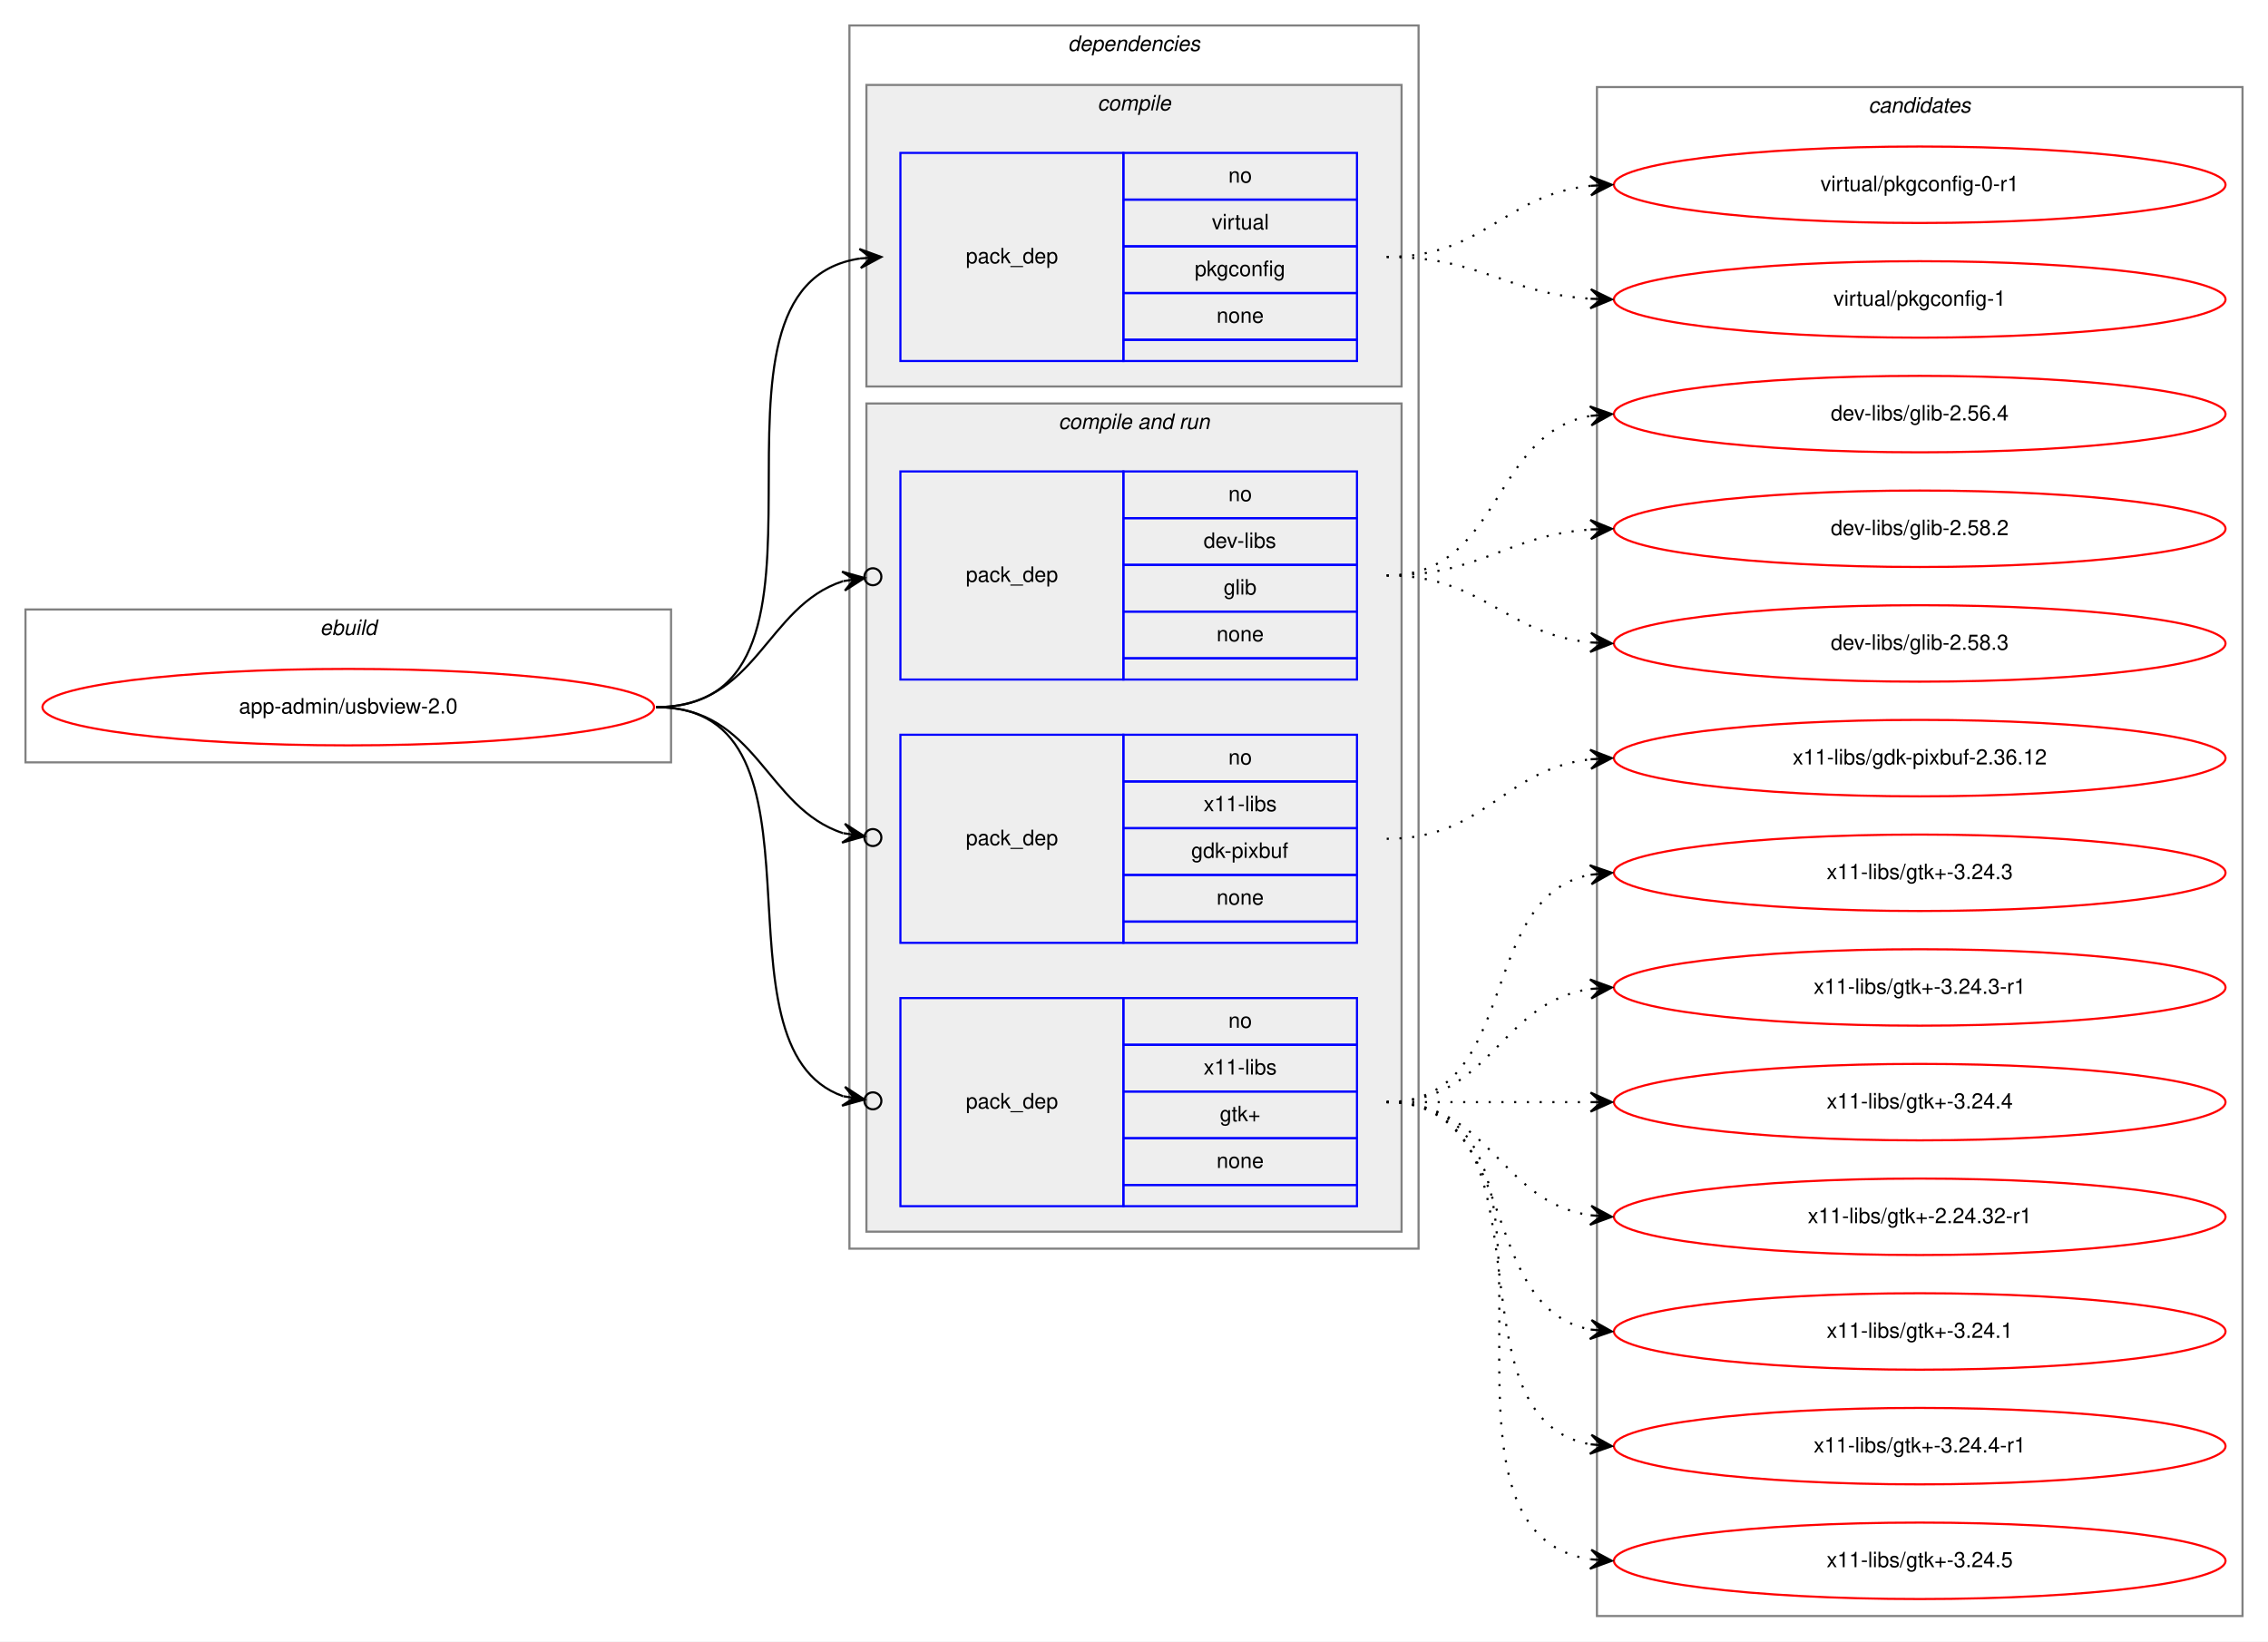
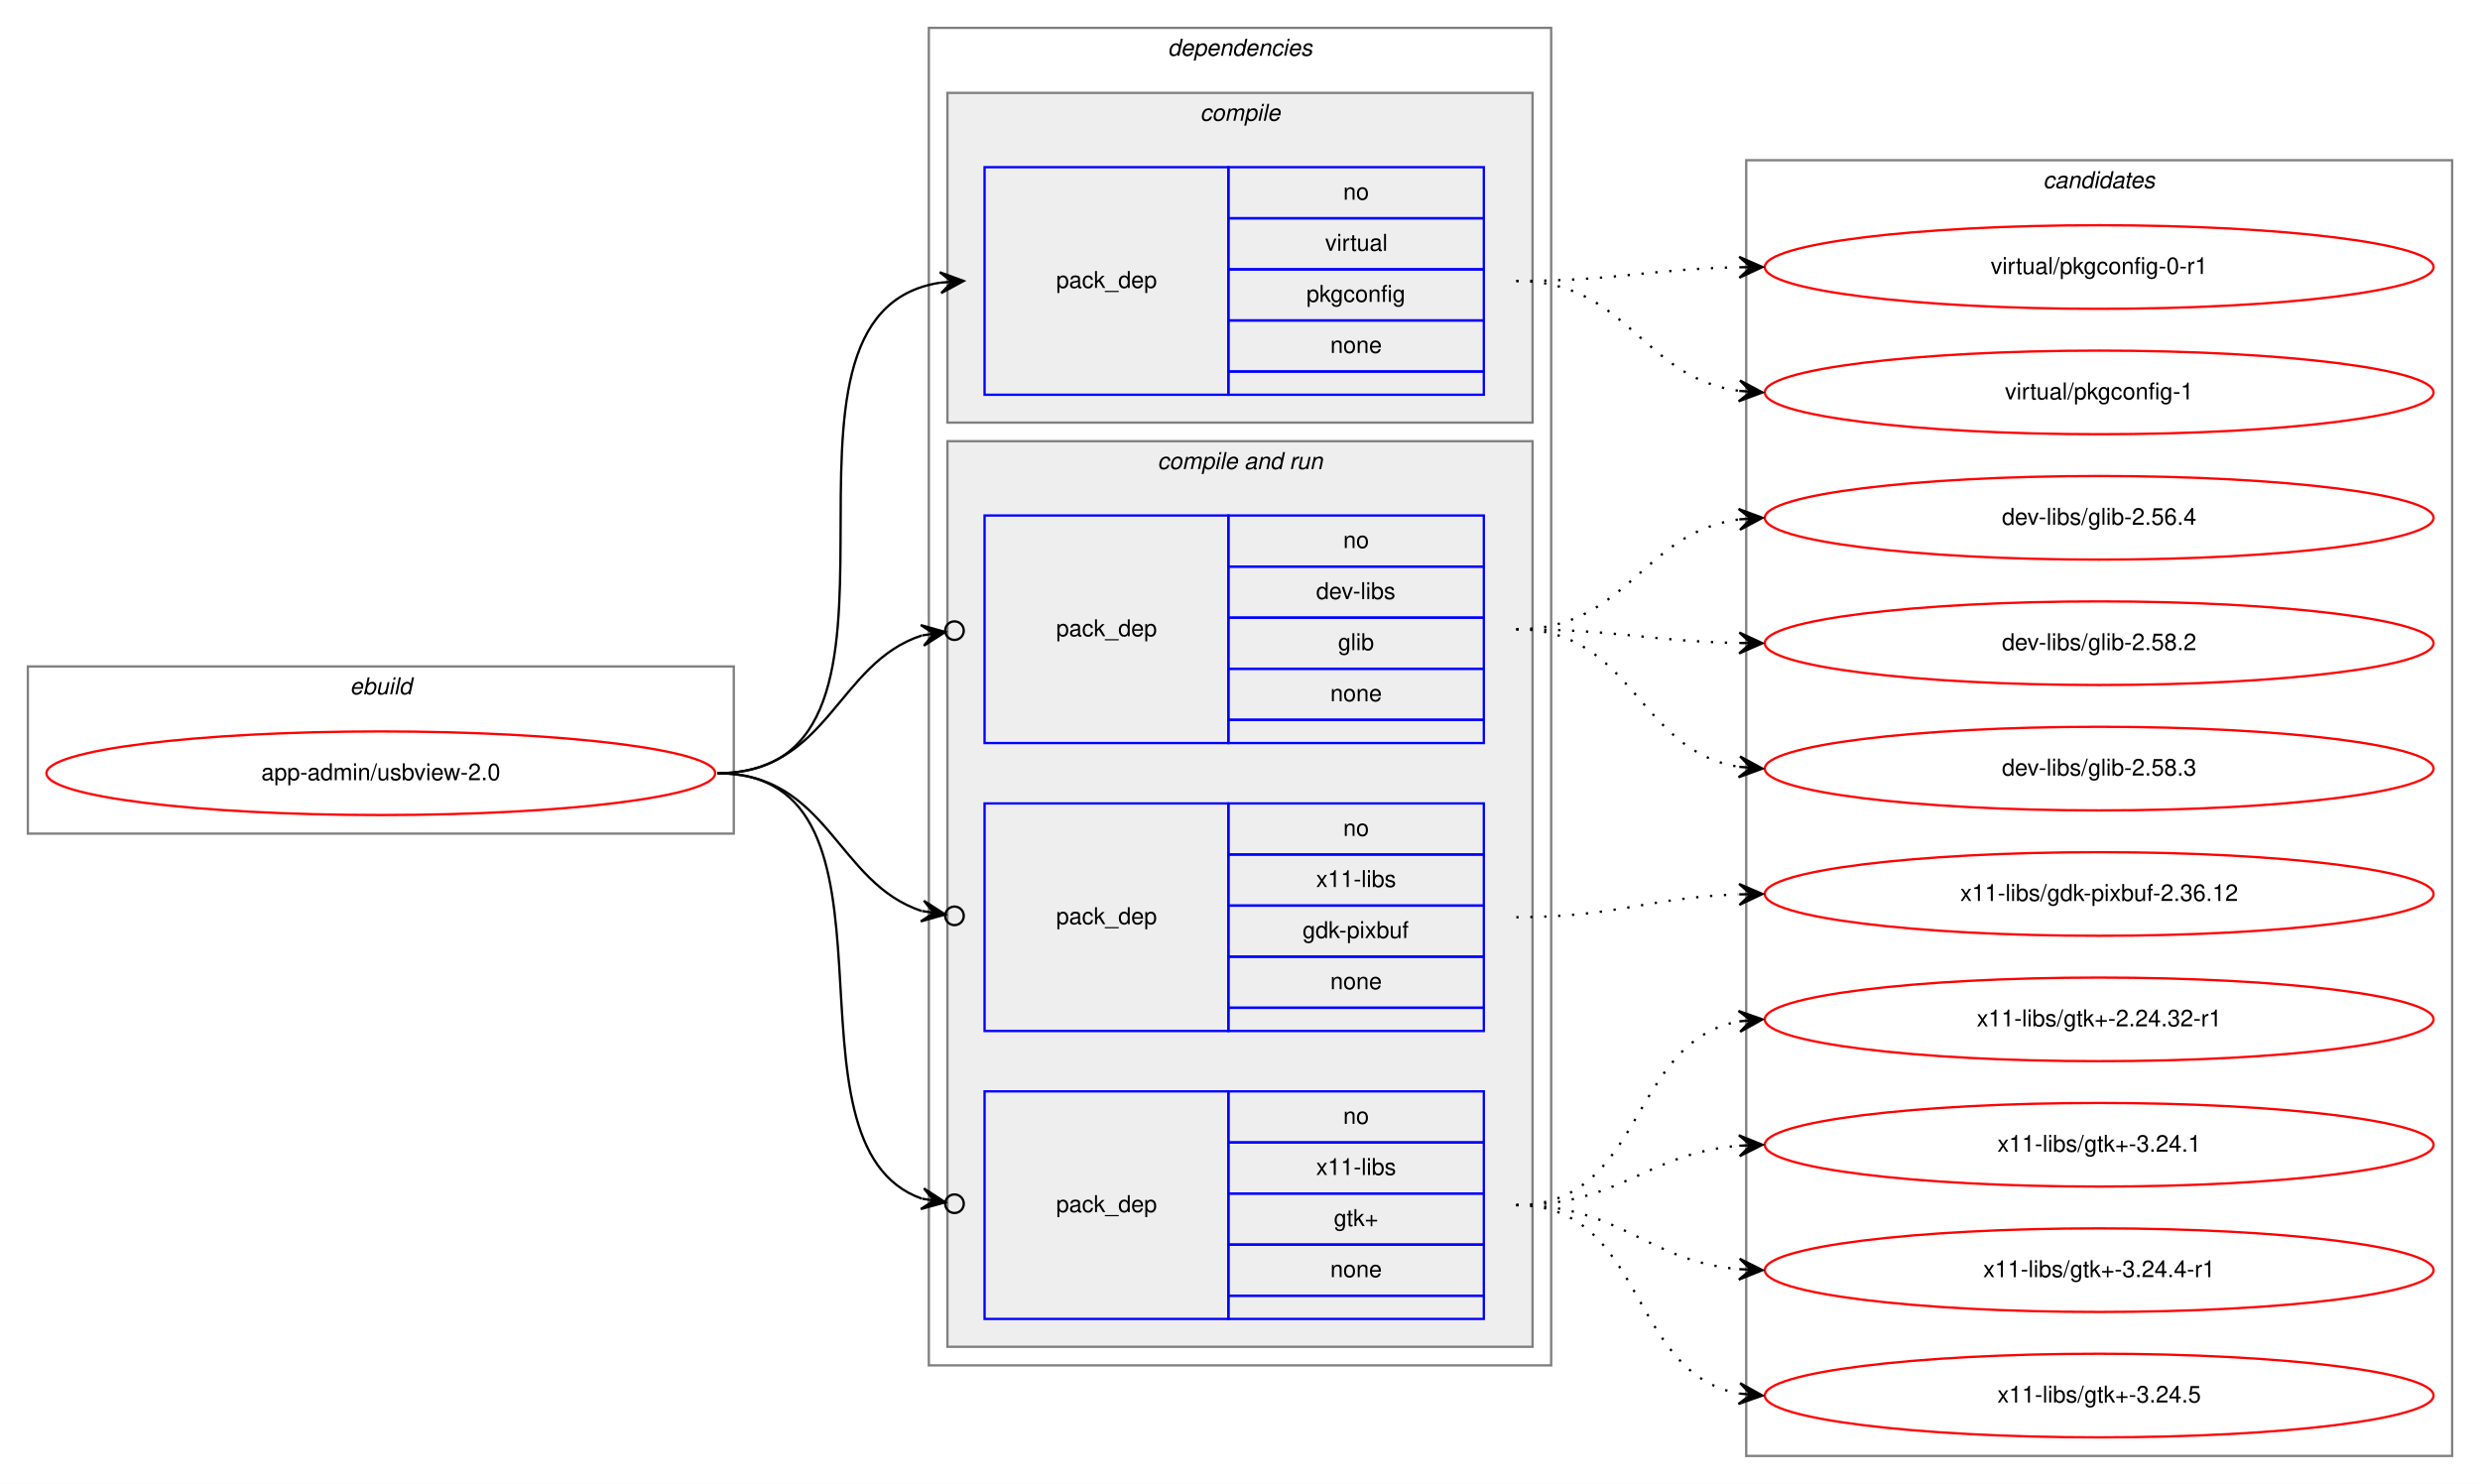
- <svg xmlns="http://www.w3.org/2000/svg" xmlns:xlink="http://www.w3.org/1999/xlink" width="1068pt" height="773pt" viewBox="0.00 0.00 1068.00 773.00">
-   <g id="graph0" class="graph" transform="scale(1 1) rotate(0) translate(4 769)">
-     <polygon fill="white" stroke="transparent" points="-4,4 -4,-769 1064,-769 1064,4 -4,4" />
+ <svg xmlns="http://www.w3.org/2000/svg" xmlns:xlink="http://www.w3.org/1999/xlink" width="1068pt" height="639pt" viewBox="0.00 0.00 1068.00 639.00">
+   <g id="graph0" class="graph" transform="scale(1 1) rotate(0) translate(4 635)">
+     <polygon fill="white" stroke="transparent" points="-4,4 -4,-635 1064,-635 1064,4 -4,4" />
    <g id="clust1" class="cluster">
-       <polygon fill="none" stroke="gray" points="8,-410 8,-482 312,-482 312,-410 8,-410" />
-       <text text-anchor="start" x="146.66" y="-470" font-family="Helvetica,sans-Serif" font-style="italic" font-size="10.00">ebuild</text>
+       <polygon fill="none" stroke="gray" points="8,-276 8,-348 312,-348 312,-276 8,-276" />
+       <text text-anchor="start" x="146.66" y="-336" font-family="Helvetica,sans-Serif" font-style="italic" font-size="10.00">ebuild</text>
    </g>
    <g id="clust2" class="cluster">
-       <polygon fill="none" stroke="gray" points="396,-181 396,-757 664,-757 664,-181 396,-181" />
-       <text text-anchor="start" x="498.88" y="-745" font-family="Helvetica,sans-Serif" font-style="italic" font-size="10.00">dependencies</text>
+       <polygon fill="none" stroke="gray" points="396,-47 396,-623 664,-623 664,-47 396,-47" />
+       <text text-anchor="start" x="498.88" y="-611" font-family="Helvetica,sans-Serif" font-style="italic" font-size="10.00">dependencies</text>
    </g>
    <g id="clust3" class="cluster">
-       <polygon fill="#eeeeee" stroke="gray" points="404,-587 404,-729 656,-729 656,-587 404,-587" />
-       <text text-anchor="start" x="512.78" y="-717" font-family="Helvetica,sans-Serif" font-style="italic" font-size="10.00">compile</text>
+       <polygon fill="#eeeeee" stroke="gray" points="404,-453 404,-595 656,-595 656,-453 404,-453" />
+       <text text-anchor="start" x="512.78" y="-583" font-family="Helvetica,sans-Serif" font-style="italic" font-size="10.00">compile</text>
    </g>
    <g id="clust5" class="cluster">
-       <polygon fill="#eeeeee" stroke="gray" points="404,-189 404,-579 656,-579 656,-189 404,-189" />
-       <text text-anchor="start" x="494.44" y="-567" font-family="Helvetica,sans-Serif" font-style="italic" font-size="10.00">compile and run</text>
+       <polygon fill="#eeeeee" stroke="gray" points="404,-55 404,-445 656,-445 656,-55 404,-55" />
+       <text text-anchor="start" x="494.44" y="-433" font-family="Helvetica,sans-Serif" font-style="italic" font-size="10.00">compile and run</text>
    </g>
    <g id="clust10" class="cluster">
-       <polygon fill="none" stroke="gray" points="748,-8 748,-728 1052,-728 1052,-8 748,-8" />
-       <text text-anchor="start" x="875.82" y="-716" font-family="Helvetica,sans-Serif" font-style="italic" font-size="10.00">candidates</text>
+       <polygon fill="none" stroke="gray" points="748,-8 748,-566 1052,-566 1052,-8 748,-8" />
+       <text text-anchor="start" x="875.82" y="-554" font-family="Helvetica,sans-Serif" font-style="italic" font-size="10.00">candidates</text>
    </g>
    <g id="node1" class="node">
      <g id="a_node1">
        <a xlink:href="../app-admin/usbview-2.0.svg" xlink:title="app-admin/usbview-2.0">
-           <ellipse fill="none" stroke="red" cx="160" cy="-436" rx="144" ry="18" />
-           <text text-anchor="middle" x="160" y="-433" font-family="Helvetica,sans-Serif" font-size="10.00">app-admin/usbview-2.0</text>
+           <ellipse fill="none" stroke="red" cx="160" cy="-302" rx="144" ry="18" />
+           <text text-anchor="middle" x="160" y="-299" font-family="Helvetica,sans-Serif" font-size="10.00">app-admin/usbview-2.0</text>
        </a>
      </g>
    </g>
    <g id="node2" class="node">
-       <polygon fill="none" stroke="blue" points="420,-599 420,-697 525,-697 525,-599 420,-599" />
-       <text text-anchor="start" x="450.82" y="-645" font-family="Helvetica,sans-Serif" font-size="10.00">pack_dep</text>
-       <polygon fill="none" stroke="blue" points="525,-675 525,-697 635,-697 635,-675 525,-675" />
-       <text text-anchor="start" x="574.44" y="-683" font-family="Helvetica,sans-Serif" font-size="10.00">no</text>
-       <polygon fill="none" stroke="blue" points="525,-653 525,-675 635,-675 635,-653 525,-653" />
-       <text text-anchor="start" x="566.67" y="-661" font-family="Helvetica,sans-Serif" font-size="10.00">virtual</text>
-       <polygon fill="none" stroke="blue" points="525,-631 525,-653 635,-653 635,-631 525,-631" />
-       <text text-anchor="start" x="558.6" y="-639" font-family="Helvetica,sans-Serif" font-size="10.00">pkgconfig</text>
-       <polygon fill="none" stroke="blue" points="525,-609 525,-631 635,-631 635,-609 525,-609" />
-       <text text-anchor="start" x="568.88" y="-617" font-family="Helvetica,sans-Serif" font-size="10.00">none</text>
-       <polygon fill="none" stroke="blue" points="525,-599 525,-609 635,-609 635,-599 525,-599" />
+       <polygon fill="none" stroke="blue" points="420,-465 420,-563 525,-563 525,-465 420,-465" />
+       <text text-anchor="start" x="450.82" y="-511" font-family="Helvetica,sans-Serif" font-size="10.00">pack_dep</text>
+       <polygon fill="none" stroke="blue" points="525,-541 525,-563 635,-563 635,-541 525,-541" />
+       <text text-anchor="start" x="574.44" y="-549" font-family="Helvetica,sans-Serif" font-size="10.00">no</text>
+       <polygon fill="none" stroke="blue" points="525,-519 525,-541 635,-541 635,-519 525,-519" />
+       <text text-anchor="start" x="566.67" y="-527" font-family="Helvetica,sans-Serif" font-size="10.00">virtual</text>
+       <polygon fill="none" stroke="blue" points="525,-497 525,-519 635,-519 635,-497 525,-497" />
+       <text text-anchor="start" x="558.6" y="-505" font-family="Helvetica,sans-Serif" font-size="10.00">pkgconfig</text>
+       <polygon fill="none" stroke="blue" points="525,-475 525,-497 635,-497 635,-475 525,-475" />
+       <text text-anchor="start" x="568.88" y="-483" font-family="Helvetica,sans-Serif" font-size="10.00">none</text>
+       <polygon fill="none" stroke="blue" points="525,-465 525,-475 635,-475 635,-465 525,-465" />
    </g>
    <g id="edge1" class="edge">
-       <path fill="none" stroke="black" d="M305,-436C406.74,-436 312.57,-633.76 400.92,-647.27" />
-       <polygon fill="black" stroke="black" points="411,-648 400.7,-651.77 406.01,-647.64 401.03,-647.28 401.03,-647.28 401.03,-647.28 406.01,-647.64 401.35,-642.79 411,-648 411,-648" />
+       <path fill="none" stroke="black" d="M305,-302C406.74,-302 312.57,-499.76 400.92,-513.27" />
+       <polygon fill="black" stroke="black" points="411,-514 400.7,-517.77 406.01,-513.64 401.03,-513.28 401.03,-513.28 401.03,-513.28 406.01,-513.64 401.35,-508.79 411,-514 411,-514" />
    </g>
    <g id="node3" class="node">
-       <polygon fill="none" stroke="blue" points="420,-449 420,-547 525,-547 525,-449 420,-449" />
-       <text text-anchor="start" x="450.82" y="-495" font-family="Helvetica,sans-Serif" font-size="10.00">pack_dep</text>
-       <polygon fill="none" stroke="blue" points="525,-525 525,-547 635,-547 635,-525 525,-525" />
-       <text text-anchor="start" x="574.44" y="-533" font-family="Helvetica,sans-Serif" font-size="10.00">no</text>
-       <polygon fill="none" stroke="blue" points="525,-503 525,-525 635,-525 635,-503 525,-503" />
-       <text text-anchor="start" x="562.78" y="-511" font-family="Helvetica,sans-Serif" font-size="10.00">dev-libs</text>
-       <polygon fill="none" stroke="blue" points="525,-481 525,-503 635,-503 635,-481 525,-481" />
-       <text text-anchor="start" x="572.22" y="-489" font-family="Helvetica,sans-Serif" font-size="10.00">glib</text>
-       <polygon fill="none" stroke="blue" points="525,-459 525,-481 635,-481 635,-459 525,-459" />
-       <text text-anchor="start" x="568.88" y="-467" font-family="Helvetica,sans-Serif" font-size="10.00">none</text>
-       <polygon fill="none" stroke="blue" points="525,-449 525,-459 635,-459 635,-449 525,-449" />
+       <polygon fill="none" stroke="blue" points="420,-315 420,-413 525,-413 525,-315 420,-315" />
+       <text text-anchor="start" x="450.82" y="-361" font-family="Helvetica,sans-Serif" font-size="10.00">pack_dep</text>
+       <polygon fill="none" stroke="blue" points="525,-391 525,-413 635,-413 635,-391 525,-391" />
+       <text text-anchor="start" x="574.44" y="-399" font-family="Helvetica,sans-Serif" font-size="10.00">no</text>
+       <polygon fill="none" stroke="blue" points="525,-369 525,-391 635,-391 635,-369 525,-369" />
+       <text text-anchor="start" x="562.78" y="-377" font-family="Helvetica,sans-Serif" font-size="10.00">dev-libs</text>
+       <polygon fill="none" stroke="blue" points="525,-347 525,-369 635,-369 635,-347 525,-347" />
+       <text text-anchor="start" x="572.22" y="-355" font-family="Helvetica,sans-Serif" font-size="10.00">glib</text>
+       <polygon fill="none" stroke="blue" points="525,-325 525,-347 635,-347 635,-325 525,-325" />
+       <text text-anchor="start" x="568.88" y="-333" font-family="Helvetica,sans-Serif" font-size="10.00">none</text>
+       <polygon fill="none" stroke="blue" points="525,-315 525,-325 635,-325 635,-315 525,-315" />
    </g>
    <g id="edge2" class="edge">
-       <path fill="none" stroke="black" d="M305,-436C352.76,-436 356.31,-483.47 393.01,-495.34" />
-       <ellipse fill="none" stroke="black" cx="407.04" cy="-497.41" rx="4" ry="4" />
-       <polygon fill="black" stroke="black" points="403.09,-496.83 392.53,-499.81 398.14,-496.1 393.19,-495.36 393.19,-495.36 393.19,-495.36 398.14,-496.1 393.85,-490.91 403.09,-496.83 403.09,-496.83" />
+       <path fill="none" stroke="black" d="M305,-302C352.76,-302 356.31,-349.47 393.01,-361.34" />
+       <ellipse fill="none" stroke="black" cx="407.04" cy="-363.41" rx="4" ry="4" />
+       <polygon fill="black" stroke="black" points="403.09,-362.83 392.53,-365.81 398.14,-362.1 393.19,-361.36 393.19,-361.36 393.19,-361.36 398.14,-362.1 393.85,-356.91 403.09,-362.83 403.09,-362.83" />
    </g>
    <g id="node4" class="node">
-       <polygon fill="none" stroke="blue" points="420,-325 420,-423 525,-423 525,-325 420,-325" />
-       <text text-anchor="start" x="450.82" y="-371" font-family="Helvetica,sans-Serif" font-size="10.00">pack_dep</text>
-       <polygon fill="none" stroke="blue" points="525,-401 525,-423 635,-423 635,-401 525,-401" />
-       <text text-anchor="start" x="574.44" y="-409" font-family="Helvetica,sans-Serif" font-size="10.00">no</text>
-       <polygon fill="none" stroke="blue" points="525,-379 525,-401 635,-401 635,-379 525,-379" />
-       <text text-anchor="start" x="562.78" y="-387" font-family="Helvetica,sans-Serif" font-size="10.00">x11-libs</text>
-       <polygon fill="none" stroke="blue" points="525,-357 525,-379 635,-379 635,-357 525,-357" />
-       <text text-anchor="start" x="556.94" y="-365" font-family="Helvetica,sans-Serif" font-size="10.00">gdk-pixbuf</text>
-       <polygon fill="none" stroke="blue" points="525,-335 525,-357 635,-357 635,-335 525,-335" />
-       <text text-anchor="start" x="568.88" y="-343" font-family="Helvetica,sans-Serif" font-size="10.00">none</text>
-       <polygon fill="none" stroke="blue" points="525,-325 525,-335 635,-335 635,-325 525,-325" />
+       <polygon fill="none" stroke="blue" points="420,-191 420,-289 525,-289 525,-191 420,-191" />
+       <text text-anchor="start" x="450.82" y="-237" font-family="Helvetica,sans-Serif" font-size="10.00">pack_dep</text>
+       <polygon fill="none" stroke="blue" points="525,-267 525,-289 635,-289 635,-267 525,-267" />
+       <text text-anchor="start" x="574.44" y="-275" font-family="Helvetica,sans-Serif" font-size="10.00">no</text>
+       <polygon fill="none" stroke="blue" points="525,-245 525,-267 635,-267 635,-245 525,-245" />
+       <text text-anchor="start" x="562.78" y="-253" font-family="Helvetica,sans-Serif" font-size="10.00">x11-libs</text>
+       <polygon fill="none" stroke="blue" points="525,-223 525,-245 635,-245 635,-223 525,-223" />
+       <text text-anchor="start" x="556.94" y="-231" font-family="Helvetica,sans-Serif" font-size="10.00">gdk-pixbuf</text>
+       <polygon fill="none" stroke="blue" points="525,-201 525,-223 635,-223 635,-201 525,-201" />
+       <text text-anchor="start" x="568.88" y="-209" font-family="Helvetica,sans-Serif" font-size="10.00">none</text>
+       <polygon fill="none" stroke="blue" points="525,-191 525,-201 635,-201 635,-191 525,-191" />
    </g>
    <g id="edge3" class="edge">
-       <path fill="none" stroke="black" d="M305,-436C352.76,-436 356.31,-388.53 393.01,-376.66" />
-       <ellipse fill="none" stroke="black" cx="407.04" cy="-374.59" rx="4" ry="4" />
-       <polygon fill="black" stroke="black" points="403.09,-375.17 393.85,-381.09 398.14,-375.9 393.19,-376.64 393.19,-376.64 393.19,-376.64 398.14,-375.9 392.53,-372.19 403.09,-375.17 403.09,-375.17" />
+       <path fill="none" stroke="black" d="M305,-302C352.76,-302 356.31,-254.53 393.01,-242.66" />
+       <ellipse fill="none" stroke="black" cx="407.04" cy="-240.59" rx="4" ry="4" />
+       <polygon fill="black" stroke="black" points="403.09,-241.17 393.85,-247.09 398.14,-241.9 393.19,-242.64 393.19,-242.64 393.19,-242.64 398.14,-241.9 392.53,-238.19 403.09,-241.17 403.09,-241.17" />
    </g>
    <g id="node5" class="node">
-       <polygon fill="none" stroke="blue" points="420,-201 420,-299 525,-299 525,-201 420,-201" />
-       <text text-anchor="start" x="450.82" y="-247" font-family="Helvetica,sans-Serif" font-size="10.00">pack_dep</text>
-       <polygon fill="none" stroke="blue" points="525,-277 525,-299 635,-299 635,-277 525,-277" />
-       <text text-anchor="start" x="574.44" y="-285" font-family="Helvetica,sans-Serif" font-size="10.00">no</text>
-       <polygon fill="none" stroke="blue" points="525,-255 525,-277 635,-277 635,-255 525,-255" />
-       <text text-anchor="start" x="562.78" y="-263" font-family="Helvetica,sans-Serif" font-size="10.00">x11-libs</text>
-       <polygon fill="none" stroke="blue" points="525,-233 525,-255 635,-255 635,-233 525,-233" />
-       <text text-anchor="start" x="570.41" y="-241" font-family="Helvetica,sans-Serif" font-size="10.00">gtk+</text>
-       <polygon fill="none" stroke="blue" points="525,-211 525,-233 635,-233 635,-211 525,-211" />
-       <text text-anchor="start" x="568.88" y="-219" font-family="Helvetica,sans-Serif" font-size="10.00">none</text>
-       <polygon fill="none" stroke="blue" points="525,-201 525,-211 635,-211 635,-201 525,-201" />
+       <polygon fill="none" stroke="blue" points="420,-67 420,-165 525,-165 525,-67 420,-67" />
+       <text text-anchor="start" x="450.82" y="-113" font-family="Helvetica,sans-Serif" font-size="10.00">pack_dep</text>
+       <polygon fill="none" stroke="blue" points="525,-143 525,-165 635,-165 635,-143 525,-143" />
+       <text text-anchor="start" x="574.44" y="-151" font-family="Helvetica,sans-Serif" font-size="10.00">no</text>
+       <polygon fill="none" stroke="blue" points="525,-121 525,-143 635,-143 635,-121 525,-121" />
+       <text text-anchor="start" x="562.78" y="-129" font-family="Helvetica,sans-Serif" font-size="10.00">x11-libs</text>
+       <polygon fill="none" stroke="blue" points="525,-99 525,-121 635,-121 635,-99 525,-99" />
+       <text text-anchor="start" x="570.41" y="-107" font-family="Helvetica,sans-Serif" font-size="10.00">gtk+</text>
+       <polygon fill="none" stroke="blue" points="525,-77 525,-99 635,-99 635,-77 525,-77" />
+       <text text-anchor="start" x="568.88" y="-85" font-family="Helvetica,sans-Serif" font-size="10.00">none</text>
+       <polygon fill="none" stroke="blue" points="525,-67 525,-77 635,-77 635,-67 525,-67" />
    </g>
    <g id="edge4" class="edge">
-       <path fill="none" stroke="black" d="M305,-436C393.27,-436 327.1,-275.91 393.05,-252.77" />
-       <ellipse fill="none" stroke="black" cx="407.05" cy="-250.61" rx="4" ry="4" />
-       <polygon fill="black" stroke="black" points="403.09,-251.22 393.9,-257.2 398.15,-251.99 393.21,-252.75 393.21,-252.75 393.21,-252.75 398.15,-251.99 392.52,-248.3 403.09,-251.22 403.09,-251.22" />
+       <path fill="none" stroke="black" d="M305,-302C393.27,-302 327.1,-141.91 393.05,-118.77" />
+       <ellipse fill="none" stroke="black" cx="407.05" cy="-116.61" rx="4" ry="4" />
+       <polygon fill="black" stroke="black" points="403.09,-117.22 393.9,-123.2 398.15,-117.99 393.21,-118.75 393.21,-118.75 393.21,-118.75 398.15,-117.99 392.52,-114.3 403.09,-117.22 403.09,-117.22" />
    </g>
    <g id="node6" class="node">
      <g id="a_node6">
        <a xlink:href="../virtual/pkgconfig-0-r1.svg" xlink:title="virtual/pkgconfig-0-r1">
-           <ellipse fill="none" stroke="red" cx="900" cy="-682" rx="144" ry="18" />
-           <text text-anchor="middle" x="900" y="-679" font-family="Helvetica,sans-Serif" font-size="10.00">virtual/pkgconfig-0-r1</text>
+           <ellipse fill="none" stroke="red" cx="900" cy="-520" rx="144" ry="18" />
+           <text text-anchor="middle" x="900" y="-517" font-family="Helvetica,sans-Serif" font-size="10.00">virtual/pkgconfig-0-r1</text>
        </a>
      </g>
    </g>
    <g id="edge5" class="edge">
-       <path fill="none" stroke="black" stroke-dasharray="1,5" d="M649,-648C694.9,-648 704.28,-677.26 744.91,-681.49" />
-       <polygon fill="black" stroke="black" points="755,-682 744.79,-685.99 750.01,-681.75 745.01,-681.5 745.01,-681.5 745.01,-681.5 750.01,-681.75 745.24,-677 755,-682 755,-682" />
+       <path fill="none" stroke="black" stroke-dasharray="1,5" d="M649,-514C692.5,-514 705.78,-519.1 744.56,-519.9" />
+       <polygon fill="black" stroke="black" points="755,-520 744.96,-524.4 750,-519.95 745,-519.9 745,-519.9 745,-519.9 750,-519.95 745.05,-515.4 755,-520 755,-520" />
    </g>
    <g id="node7" class="node">
      <g id="a_node7">
        <a xlink:href="../virtual/pkgconfig-1.svg" xlink:title="virtual/pkgconfig-1">
-           <ellipse fill="none" stroke="red" cx="900" cy="-628" rx="144" ry="18" />
-           <text text-anchor="middle" x="900" y="-625" font-family="Helvetica,sans-Serif" font-size="10.00">virtual/pkgconfig-1</text>
+           <ellipse fill="none" stroke="red" cx="900" cy="-466" rx="144" ry="18" />
+           <text text-anchor="middle" x="900" y="-463" font-family="Helvetica,sans-Serif" font-size="10.00">virtual/pkgconfig-1</text>
        </a>
      </g>
    </g>
    <g id="edge6" class="edge">
-       <path fill="none" stroke="black" stroke-dasharray="1,5" d="M649,-648C693.38,-648 705.35,-630.86 744.92,-628.31" />
-       <polygon fill="black" stroke="black" points="755,-628 745.15,-632.81 750,-628.16 745,-628.31 745,-628.31 745,-628.31 750,-628.16 744.86,-623.81 755,-628 755,-628" />
+       <path fill="none" stroke="black" stroke-dasharray="1,5" d="M649,-514C697.08,-514 702.68,-472.51 744.79,-466.68" />
+       <polygon fill="black" stroke="black" points="755,-466 745.32,-471.15 750.01,-466.33 745.02,-466.66 745.02,-466.66 745.02,-466.66 750.01,-466.33 744.72,-462.17 755,-466 755,-466" />
    </g>
    <g id="node8" class="node">
      <g id="a_node8">
        <a xlink:href="../dev-libs/glib-2.56.4.svg" xlink:title="dev-libs/glib-2.56.4">
-           <ellipse fill="none" stroke="red" cx="900" cy="-574" rx="144" ry="18" />
-           <text text-anchor="middle" x="900" y="-571" font-family="Helvetica,sans-Serif" font-size="10.00">dev-libs/glib-2.56.4</text>
+           <ellipse fill="none" stroke="red" cx="900" cy="-412" rx="144" ry="18" />
+           <text text-anchor="middle" x="900" y="-409" font-family="Helvetica,sans-Serif" font-size="10.00">dev-libs/glib-2.56.4</text>
        </a>
      </g>
    </g>
    <g id="edge7" class="edge">
-       <path fill="none" stroke="black" stroke-dasharray="1,5" d="M649,-498C703.35,-498 698.01,-564.8 744.89,-573.15" />
-       <polygon fill="black" stroke="black" points="755,-574 744.66,-577.64 750.02,-573.58 745.04,-573.16 745.04,-573.16 745.04,-573.16 750.02,-573.58 745.41,-568.67 755,-574 755,-574" />
+       <path fill="none" stroke="black" stroke-dasharray="1,5" d="M649,-364C697.08,-364 702.68,-405.49 744.79,-411.32" />
+       <polygon fill="black" stroke="black" points="755,-412 744.72,-415.83 750.01,-411.67 745.02,-411.34 745.02,-411.34 745.02,-411.34 750.01,-411.67 745.32,-406.85 755,-412 755,-412" />
    </g>
    <g id="node9" class="node">
      <g id="a_node9">
        <a xlink:href="../dev-libs/glib-2.58.2.svg" xlink:title="dev-libs/glib-2.58.2">
-           <ellipse fill="none" stroke="red" cx="900" cy="-520" rx="144" ry="18" />
-           <text text-anchor="middle" x="900" y="-517" font-family="Helvetica,sans-Serif" font-size="10.00">dev-libs/glib-2.58.2</text>
+           <ellipse fill="none" stroke="red" cx="900" cy="-358" rx="144" ry="18" />
+           <text text-anchor="middle" x="900" y="-355" font-family="Helvetica,sans-Serif" font-size="10.00">dev-libs/glib-2.58.2</text>
        </a>
      </g>
    </g>
    <g id="edge8" class="edge">
-       <path fill="none" stroke="black" stroke-dasharray="1,5" d="M649,-498C693.54,-498 705.22,-516.86 744.89,-519.65" />
-       <polygon fill="black" stroke="black" points="755,-520 744.85,-524.16 750,-519.83 745.01,-519.66 745.01,-519.66 745.01,-519.66 750,-519.83 745.16,-515.16 755,-520 755,-520" />
+       <path fill="none" stroke="black" stroke-dasharray="1,5" d="M649,-364C692.5,-364 705.78,-358.9 744.56,-358.1" />
+       <polygon fill="black" stroke="black" points="755,-358 745.05,-362.6 750,-358.05 745,-358.1 745,-358.1 745,-358.1 750,-358.05 744.96,-353.6 755,-358 755,-358" />
    </g>
    <g id="node10" class="node">
      <g id="a_node10">
        <a xlink:href="../dev-libs/glib-2.58.3.svg" xlink:title="dev-libs/glib-2.58.3">
-           <ellipse fill="none" stroke="red" cx="900" cy="-466" rx="144" ry="18" />
-           <text text-anchor="middle" x="900" y="-463" font-family="Helvetica,sans-Serif" font-size="10.00">dev-libs/glib-2.58.3</text>
+           <ellipse fill="none" stroke="red" cx="900" cy="-304" rx="144" ry="18" />
+           <text text-anchor="middle" x="900" y="-301" font-family="Helvetica,sans-Serif" font-size="10.00">dev-libs/glib-2.58.3</text>
        </a>
      </g>
    </g>
    <g id="edge9" class="edge">
-       <path fill="none" stroke="black" stroke-dasharray="1,5" d="M649,-498C694.65,-498 704.48,-470.46 744.95,-466.48" />
-       <polygon fill="black" stroke="black" points="755,-466 745.22,-470.97 750.01,-466.24 745.01,-466.47 745.01,-466.47 745.01,-466.47 750.01,-466.24 744.8,-461.98 755,-466 755,-466" />
+       <path fill="none" stroke="black" stroke-dasharray="1,5" d="M649,-364C699.54,-364 700.92,-311.7 744.93,-304.76" />
+       <polygon fill="black" stroke="black" points="755,-304 745.37,-309.24 750.01,-304.38 745.03,-304.75 745.03,-304.75 745.03,-304.75 750.01,-304.38 744.69,-300.26 755,-304 755,-304" />
    </g>
    <g id="node11" class="node">
      <g id="a_node11">
        <a xlink:href="../x11-libs/gdk-pixbuf-2.36.12.svg" xlink:title="x11-libs/gdk-pixbuf-2.36.12">
-           <ellipse fill="none" stroke="red" cx="900" cy="-412" rx="144" ry="18" />
-           <text text-anchor="middle" x="900" y="-409" font-family="Helvetica,sans-Serif" font-size="10.00">x11-libs/gdk-pixbuf-2.36.12</text>
+           <ellipse fill="none" stroke="red" cx="900" cy="-250" rx="144" ry="18" />
+           <text text-anchor="middle" x="900" y="-247" font-family="Helvetica,sans-Serif" font-size="10.00">x11-libs/gdk-pixbuf-2.36.12</text>
        </a>
      </g>
    </g>
    <g id="edge10" class="edge">
-       <path fill="none" stroke="black" stroke-dasharray="1,5" d="M649,-374C695.43,-374 703.87,-406.71 744.81,-411.43" />
-       <polygon fill="black" stroke="black" points="755,-412 744.77,-415.94 750.01,-411.72 745.02,-411.44 745.02,-411.44 745.02,-411.44 750.01,-411.72 745.27,-406.95 755,-412 755,-412" />
+       <path fill="none" stroke="black" stroke-dasharray="1,5" d="M649,-240C692.62,-240 705.69,-248.5 744.53,-249.83" />
+       <polygon fill="black" stroke="black" points="755,-250 744.93,-254.33 750,-249.92 745,-249.83 745,-249.83 745,-249.83 750,-249.92 745.08,-245.33 755,-250 755,-250" />
    </g>
    <g id="node12" class="node">
      <g id="a_node12">
-         <a xlink:href="../x11-libs/gtk+-3.24.3.svg" xlink:title="x11-libs/gtk+-3.24.3">
-           <ellipse fill="none" stroke="red" cx="900" cy="-358" rx="144" ry="18" />
-           <text text-anchor="middle" x="900" y="-355" font-family="Helvetica,sans-Serif" font-size="10.00">x11-libs/gtk+-3.24.3</text>
-         </a>
-       </g>
-     </g>
-     <g id="edge11" class="edge">
-       <path fill="none" stroke="black" stroke-dasharray="1,5" d="M649,-250C712.58,-250 690.58,-346.51 744.79,-357.07" />
-       <polygon fill="black" stroke="black" points="755,-358 744.63,-361.57 750.02,-357.54 745.04,-357.09 745.04,-357.09 745.04,-357.09 750.02,-357.54 745.45,-352.61 755,-358 755,-358" />
-     </g>
-     <g id="node13" class="node">
-       <g id="a_node13">
-         <a xlink:href="../x11-libs/gtk+-3.24.3-r1.svg" xlink:title="x11-libs/gtk+-3.24.3-r1">
-           <ellipse fill="none" stroke="red" cx="900" cy="-304" rx="144" ry="18" />
-           <text text-anchor="middle" x="900" y="-301" font-family="Helvetica,sans-Serif" font-size="10.00">x11-libs/gtk+-3.24.3-r1</text>
-         </a>
-       </g>
-     </g>
-     <g id="edge12" class="edge">
-       <path fill="none" stroke="black" stroke-dasharray="1,5" d="M649,-250C698.26,-250 701.85,-296.87 744.86,-303.28" />
-       <polygon fill="black" stroke="black" points="755,-304 744.71,-307.78 750.01,-303.64 745.03,-303.29 745.03,-303.29 745.03,-303.29 750.01,-303.64 745.35,-298.8 755,-304 755,-304" />
-     </g>
-     <g id="node14" class="node">
-       <g id="a_node14">
-         <a xlink:href="../x11-libs/gtk+-3.24.4.svg" xlink:title="x11-libs/gtk+-3.24.4">
-           <ellipse fill="none" stroke="red" cx="900" cy="-250" rx="144" ry="18" />
-           <text text-anchor="middle" x="900" y="-247" font-family="Helvetica,sans-Serif" font-size="10.00">x11-libs/gtk+-3.24.4</text>
-         </a>
-       </g>
-     </g>
-     <g id="edge13" class="edge">
-       <path fill="none" stroke="black" stroke-dasharray="1,5" d="M649,-250C692.43,-250 705.83,-250 744.57,-250" />
-       <polygon fill="black" stroke="black" points="755,-250 745,-254.5 750,-250 745,-250 745,-250 745,-250 750,-250 745,-245.5 755,-250 755,-250" />
-     </g>
-     <g id="node15" class="node">
-       <g id="a_node15">
        <a xlink:href="../x11-libs/gtk+-2.24.32-r1.svg" xlink:title="x11-libs/gtk+-2.24.32-r1">
          <ellipse fill="none" stroke="red" cx="900" cy="-196" rx="144" ry="18" />
          <text text-anchor="middle" x="900" y="-193" font-family="Helvetica,sans-Serif" font-size="10.00">x11-libs/gtk+-2.24.32-r1</text>
        </a>
      </g>
    </g>
-     <g id="edge14" class="edge">
-       <path fill="none" stroke="black" stroke-dasharray="1,5" d="M649,-250C698.26,-250 701.85,-203.13 744.86,-196.72" />
-       <polygon fill="black" stroke="black" points="755,-196 745.35,-201.2 750.01,-196.36 745.03,-196.71 745.03,-196.71 745.03,-196.71 750.01,-196.36 744.71,-192.22 755,-196 755,-196" />
-     </g>
-     <g id="node16" class="node">
-       <g id="a_node16">
+     <g id="edge11" class="edge">
+       <path fill="none" stroke="black" stroke-dasharray="1,5" d="M649,-116C704.45,-116 697.18,-186.61 745.03,-195.16" />
+       <polygon fill="black" stroke="black" points="755,-196 744.66,-199.64 750.02,-195.58 745.04,-195.16 745.04,-195.16 745.04,-195.16 750.02,-195.58 745.42,-190.67 755,-196 755,-196" />
+     </g>
+     <g id="node13" class="node">
+       <g id="a_node13">
        <a xlink:href="../x11-libs/gtk+-3.24.1.svg" xlink:title="x11-libs/gtk+-3.24.1">
          <ellipse fill="none" stroke="red" cx="900" cy="-142" rx="144" ry="18" />
          <text text-anchor="middle" x="900" y="-139" font-family="Helvetica,sans-Serif" font-size="10.00">x11-libs/gtk+-3.24.1</text>
        </a>
      </g>
    </g>
-     <g id="edge15" class="edge">
-       <path fill="none" stroke="black" stroke-dasharray="1,5" d="M649,-250C712.58,-250 690.58,-153.49 744.79,-142.93" />
-       <polygon fill="black" stroke="black" points="755,-142 745.45,-147.39 750.02,-142.46 745.04,-142.91 745.04,-142.91 745.04,-142.91 750.02,-142.46 744.63,-138.43 755,-142 755,-142" />
-     </g>
-     <g id="node17" class="node">
-       <g id="a_node17">
+     <g id="edge12" class="edge">
+       <path fill="none" stroke="black" stroke-dasharray="1,5" d="M649,-116C693.91,-116 704.94,-138.28 744.82,-141.59" />
+       <polygon fill="black" stroke="black" points="755,-142 744.83,-146.1 750,-141.8 745.01,-141.6 745.01,-141.6 745.01,-141.6 750,-141.8 745.19,-137.1 755,-142 755,-142" />
+     </g>
+     <g id="node14" class="node">
+       <g id="a_node14">
        <a xlink:href="../x11-libs/gtk+-3.24.4-r1.svg" xlink:title="x11-libs/gtk+-3.24.4-r1">
          <ellipse fill="none" stroke="red" cx="900" cy="-88" rx="144" ry="18" />
          <text text-anchor="middle" x="900" y="-85" font-family="Helvetica,sans-Serif" font-size="10.00">x11-libs/gtk+-3.24.4-r1</text>
        </a>
      </g>
    </g>
-     <g id="edge16" class="edge">
-       <path fill="none" stroke="black" stroke-dasharray="1,5" d="M649,-250C731.35,-250 674.36,-101.62 744.73,-88.87" />
-       <polygon fill="black" stroke="black" points="755,-88 745.42,-93.33 750.02,-88.42 745.04,-88.85 745.04,-88.85 745.04,-88.85 750.02,-88.42 744.66,-84.36 755,-88 755,-88" />
-     </g>
-     <g id="node18" class="node">
-       <g id="a_node18">
+     <g id="edge13" class="edge">
+       <path fill="none" stroke="black" stroke-dasharray="1,5" d="M649,-116C694.11,-116 704.78,-92 744.78,-88.44" />
+       <polygon fill="black" stroke="black" points="755,-88 745.2,-92.93 750,-88.22 745.01,-88.43 745.01,-88.43 745.01,-88.43 750,-88.22 744.82,-83.93 755,-88 755,-88" />
+     </g>
+     <g id="node15" class="node">
+       <g id="a_node15">
        <a xlink:href="../x11-libs/gtk+-3.24.5.svg" xlink:title="x11-libs/gtk+-3.24.5">
          <ellipse fill="none" stroke="red" cx="900" cy="-34" rx="144" ry="18" />
          <text text-anchor="middle" x="900" y="-31" font-family="Helvetica,sans-Serif" font-size="10.00">x11-libs/gtk+-3.24.5</text>
        </a>
      </g>
    </g>
-     <g id="edge17" class="edge">
-       <path fill="none" stroke="black" stroke-dasharray="1,5" d="M649,-250C752.28,-250 655.19,-48.51 744.77,-34.74" />
-       <polygon fill="black" stroke="black" points="755,-34 745.35,-39.21 750.01,-34.36 745.03,-34.72 745.03,-34.72 745.03,-34.72 750.01,-34.36 744.7,-30.23 755,-34 755,-34" />
+     <g id="edge14" class="edge">
+       <path fill="none" stroke="black" stroke-dasharray="1,5" d="M649,-116C704.96,-116 696.76,-43.63 744.95,-34.87" />
+       <polygon fill="black" stroke="black" points="755,-34 745.42,-39.34 750.02,-34.43 745.04,-34.86 745.04,-34.86 745.04,-34.86 750.02,-34.43 744.65,-30.37 755,-34 755,-34" />
    </g>
  </g>
</svg>
